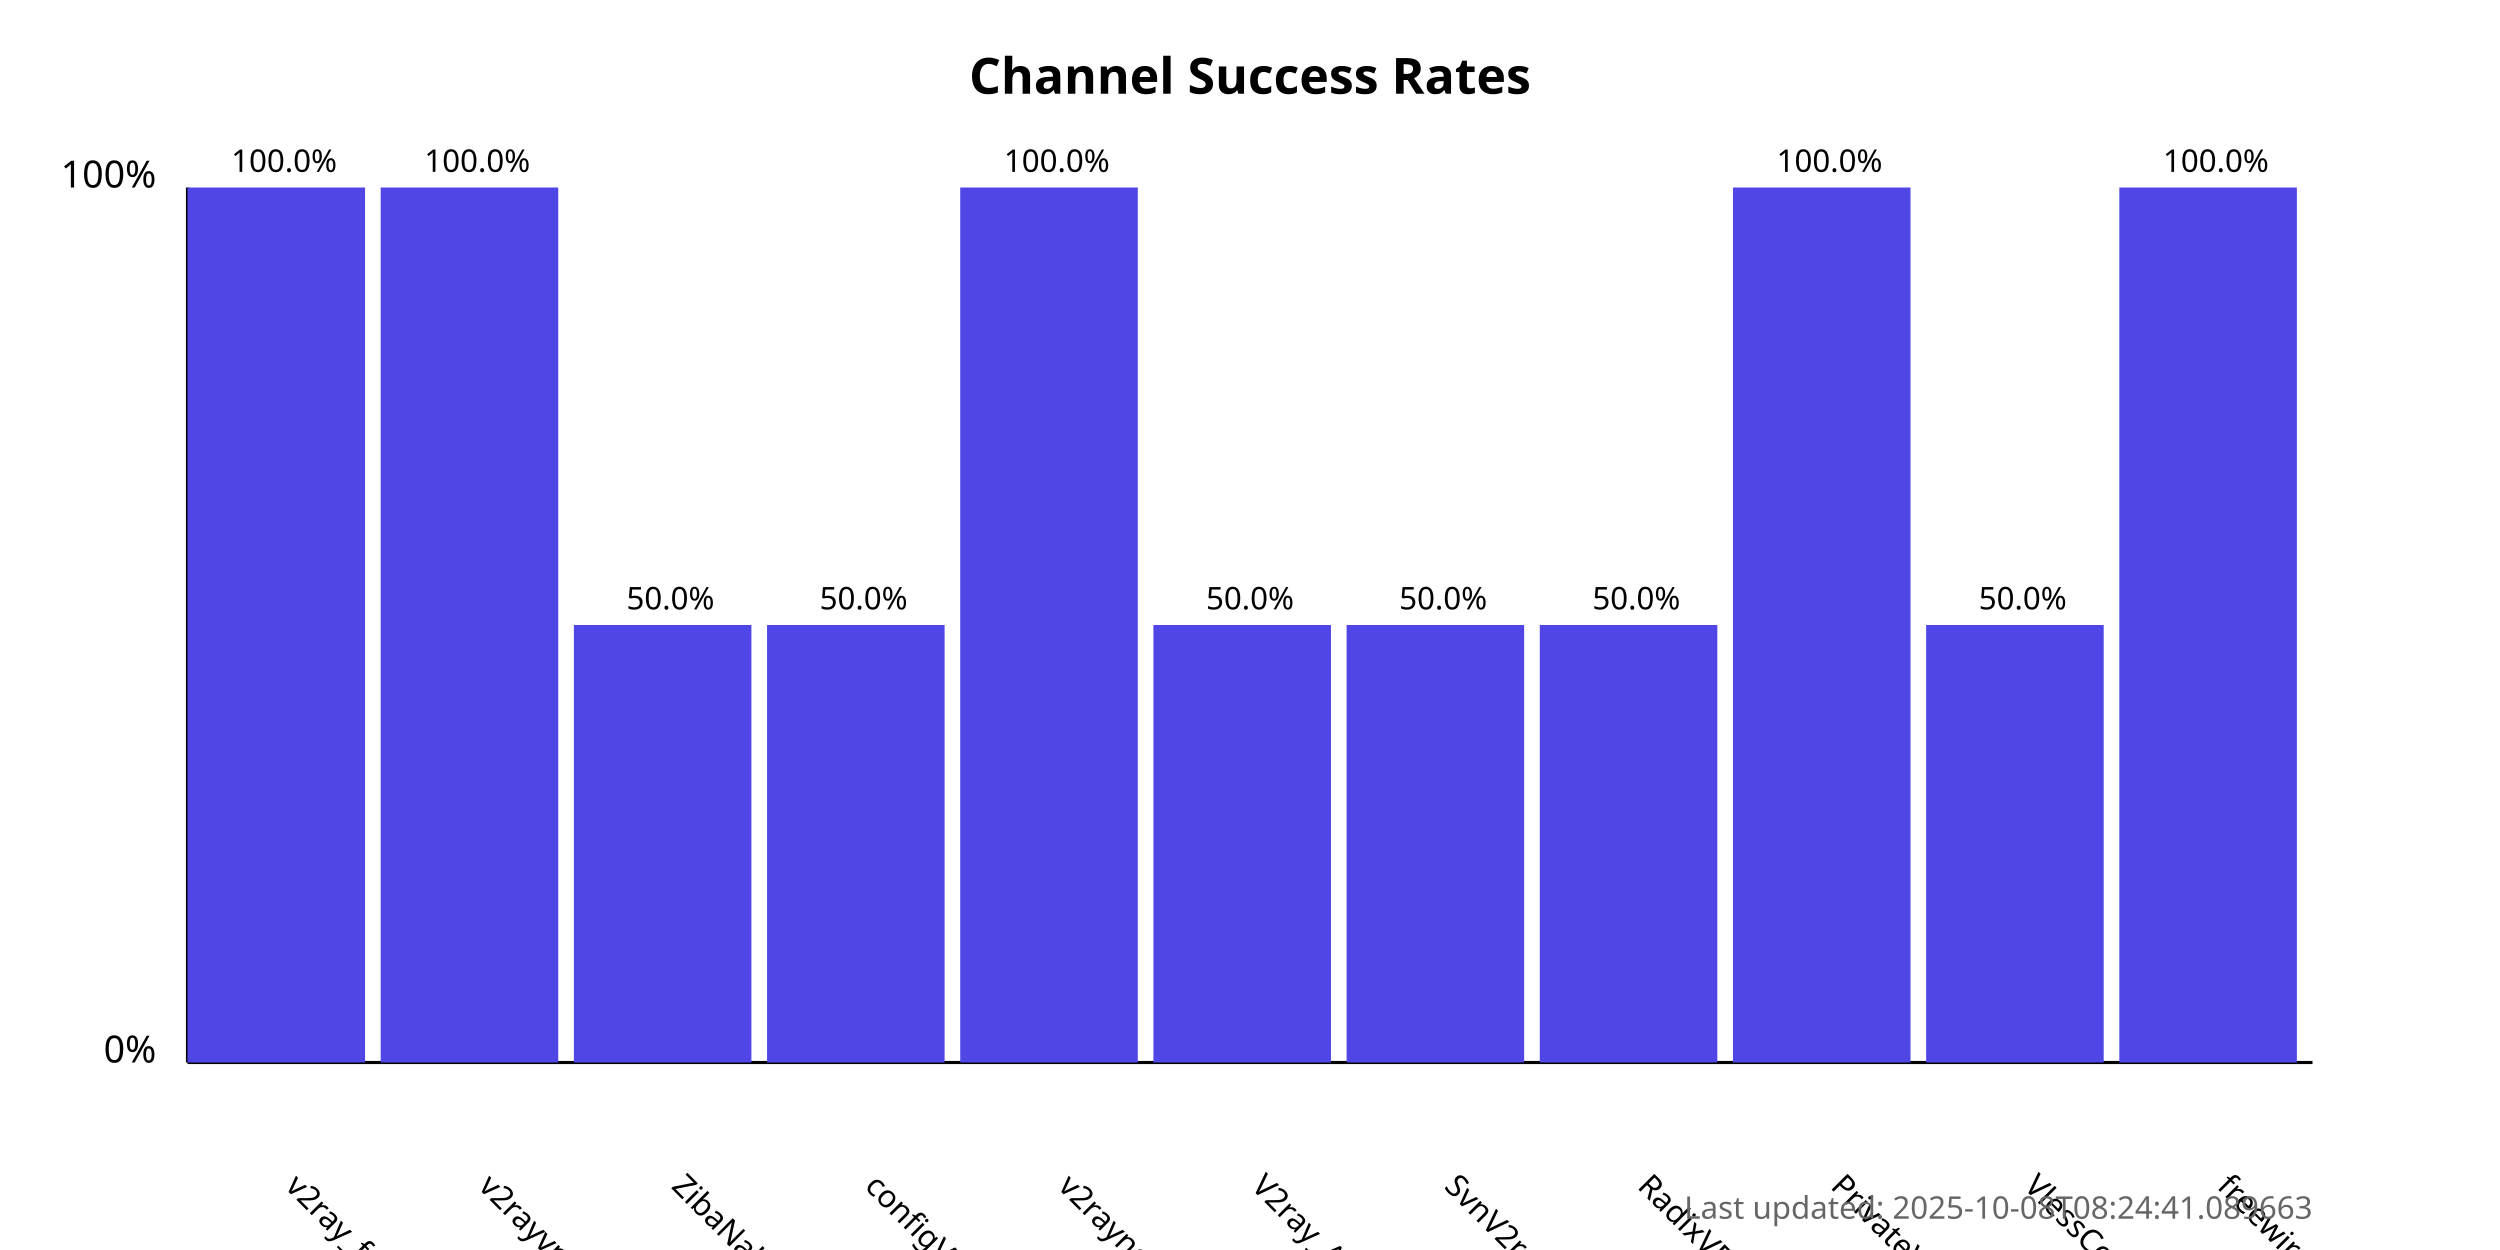
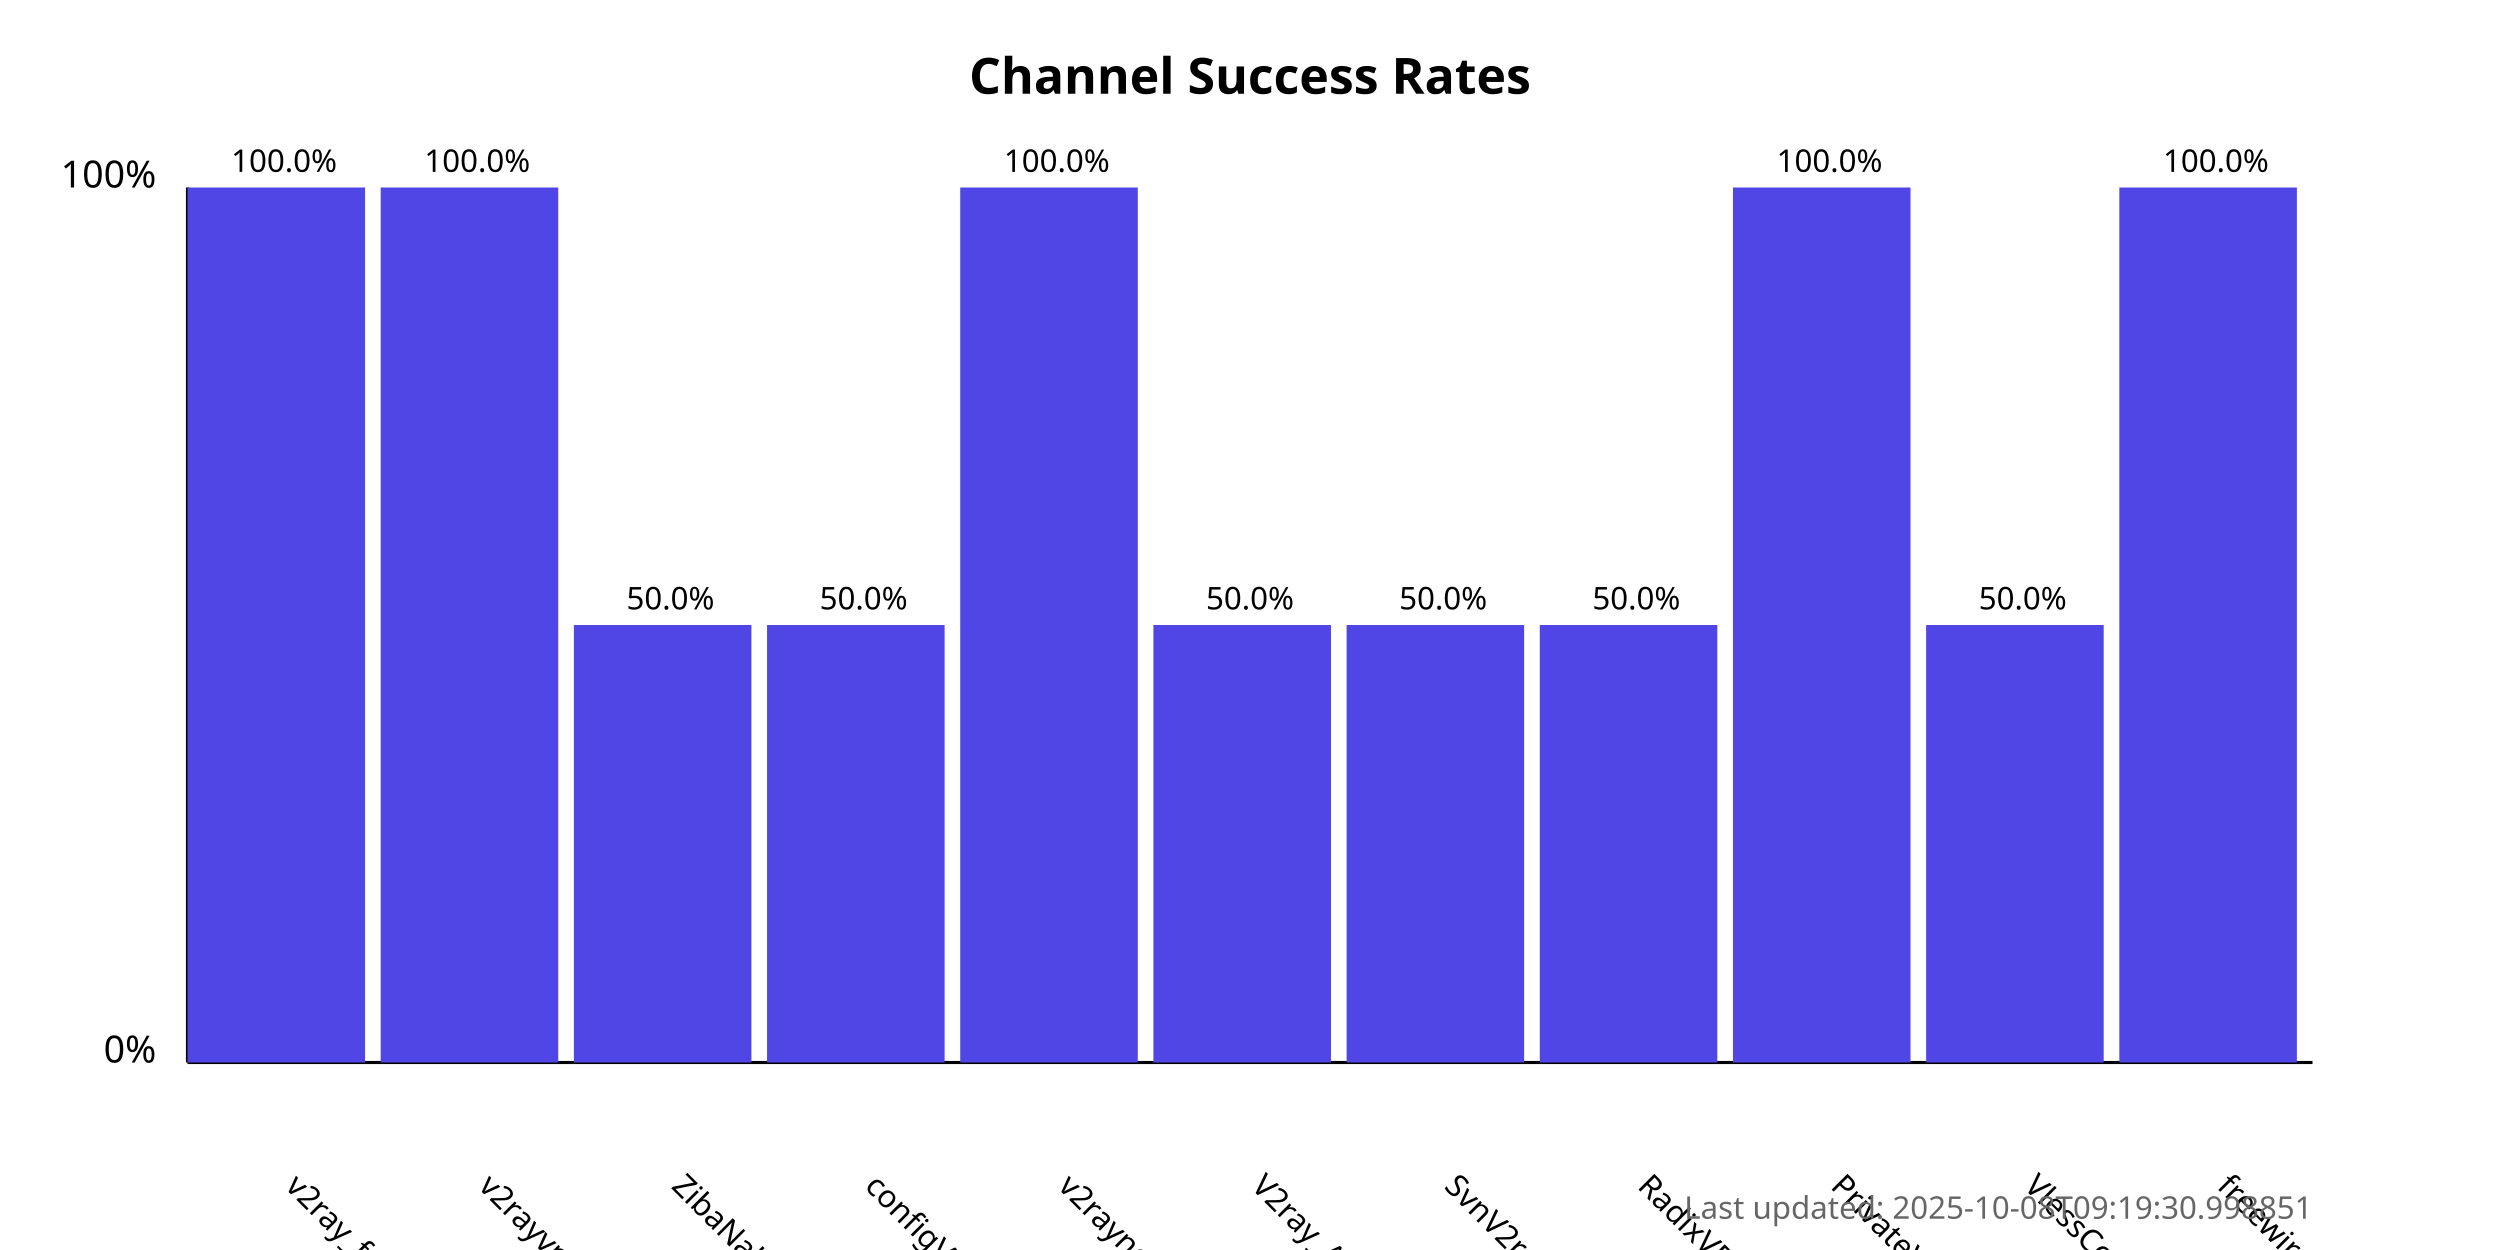
<svg xmlns="http://www.w3.org/2000/svg" width="800" height="400">
  <style>
            .chart-title { font: bold 16px sans-serif; }
            .axis-label { font: 12px sans-serif; }
            .tick-label { font: 10px sans-serif; }
            .bar { fill: #4f46e5; }
            .bar:hover { fill: #6366f1; }
            .timestamp { font: 10px sans-serif; fill: #666; }
        </style>
  <text x="400.0" y="30" text-anchor="middle" class="chart-title">
            Channel Success Rates
        </text>
  <line x1="60" y1="340" x2="60" y2="60" stroke="black" stroke-width="1" />
  <line x1="60" y1="340" x2="740" y2="340" stroke="black" stroke-width="1" />
  <text x="50" y="340" text-anchor="end" class="axis-label">0%</text>
  <text x="50" y="60" text-anchor="end" class="axis-label">100%</text>
  <g>
    <rect x="60" y="60.0" width="56.818" height="280.0" class="bar" />
    <text x="90.909" y="380" transform="rotate(45, 90.90909, 380)" text-anchor="start" class="tick-label">
                v2ray_free_conf
            </text>
    <text x="90.909" y="55.0" text-anchor="middle" class="tick-label">
                100.0%
            </text>
  </g>
  <g>
    <rect x="121.818" y="60.0" width="56.818" height="280.0" class="bar" />
    <text x="152.727" y="380" transform="rotate(45, 152.7273, 380)" text-anchor="start" class="tick-label">
                v2rayvpno
            </text>
    <text x="152.727" y="55.0" text-anchor="middle" class="tick-label">
                100.0%
            </text>
  </g>
  <g>
    <rect x="183.636" y="200.0" width="56.818" height="140.0" class="bar" />
    <text x="214.545" y="380" transform="rotate(45, 214.5455, 380)" text-anchor="start" class="tick-label">
                ZibaNabz
            </text>
    <text x="214.545" y="195.0" text-anchor="middle" class="tick-label">
                50.0%
            </text>
  </g>
  <g>
    <rect x="245.455" y="200.0" width="56.818" height="140.0" class="bar" />
    <text x="276.364" y="380" transform="rotate(45, 276.3636, 380)" text-anchor="start" class="tick-label">
                configV2rayForFree
            </text>
    <text x="276.364" y="195.0" text-anchor="middle" class="tick-label">
                50.0%
            </text>
  </g>
  <g>
    <rect x="307.273" y="60.0" width="56.818" height="280.0" class="bar" />
    <text x="338.182" y="380" transform="rotate(45, 338.1818, 380)" text-anchor="start" class="tick-label">
                v2rayngvpn
            </text>
    <text x="338.182" y="55.0" text-anchor="middle" class="tick-label">
                100.0%
            </text>
  </g>
  <g>
    <rect x="369.091" y="200.0" width="56.818" height="140.0" class="bar" />
    <text x="400.0" y="380" transform="rotate(45, 400.0, 380)" text-anchor="start" class="tick-label">
                V2ray_Alpha
            </text>
    <text x="400.0" y="195.0" text-anchor="middle" class="tick-label">
                50.0%
            </text>
  </g>
  <g>
    <rect x="430.909" y="200.0" width="56.818" height="140.0" class="bar" />
    <text x="461.818" y="380" transform="rotate(45, 461.8182, 380)" text-anchor="start" class="tick-label">
                SvnV2ray
            </text>
    <text x="461.818" y="195.0" text-anchor="middle" class="tick-label">
                50.0%
            </text>
  </g>
  <g>
    <rect x="492.727" y="200.0" width="56.818" height="140.0" class="bar" />
    <text x="523.636" y="380" transform="rotate(45, 523.6364, 380)" text-anchor="start" class="tick-label">
                RadixVPN
            </text>
    <text x="523.636" y="195.0" text-anchor="middle" class="tick-label">
                50.0%
            </text>
  </g>
  <g>
    <rect x="554.545" y="60.0" width="56.818" height="280.0" class="bar" />
    <text x="585.455" y="380" transform="rotate(45, 585.4545, 380)" text-anchor="start" class="tick-label">
                PrivateVPNs
            </text>
    <text x="585.455" y="55.0" text-anchor="middle" class="tick-label">
                100.0%
            </text>
  </g>
  <g>
    <rect x="616.364" y="200.0" width="56.818" height="140.0" class="bar" />
    <text x="647.273" y="380" transform="rotate(45, 647.2727, 380)" text-anchor="start" class="tick-label">
                VlessConfig
            </text>
    <text x="647.273" y="195.0" text-anchor="middle" class="tick-label">
                50.0%
            </text>
  </g>
  <g>
    <rect x="678.182" y="60.0" width="56.818" height="280.0" class="bar" />
    <text x="709.091" y="380" transform="rotate(45, 709.0909, 380)" text-anchor="start" class="tick-label">
                freewireguard
            </text>
    <text x="709.091" y="55.0" text-anchor="middle" class="tick-label">
                100.0%
            </text>
  </g>
  <text x="740" y="390" text-anchor="end" class="timestamp">
-             Last updated: 2025-10-08T08:24:41.089663
+             Last updated: 2025-10-08T09:19:30.998851
        </text>
</svg>
